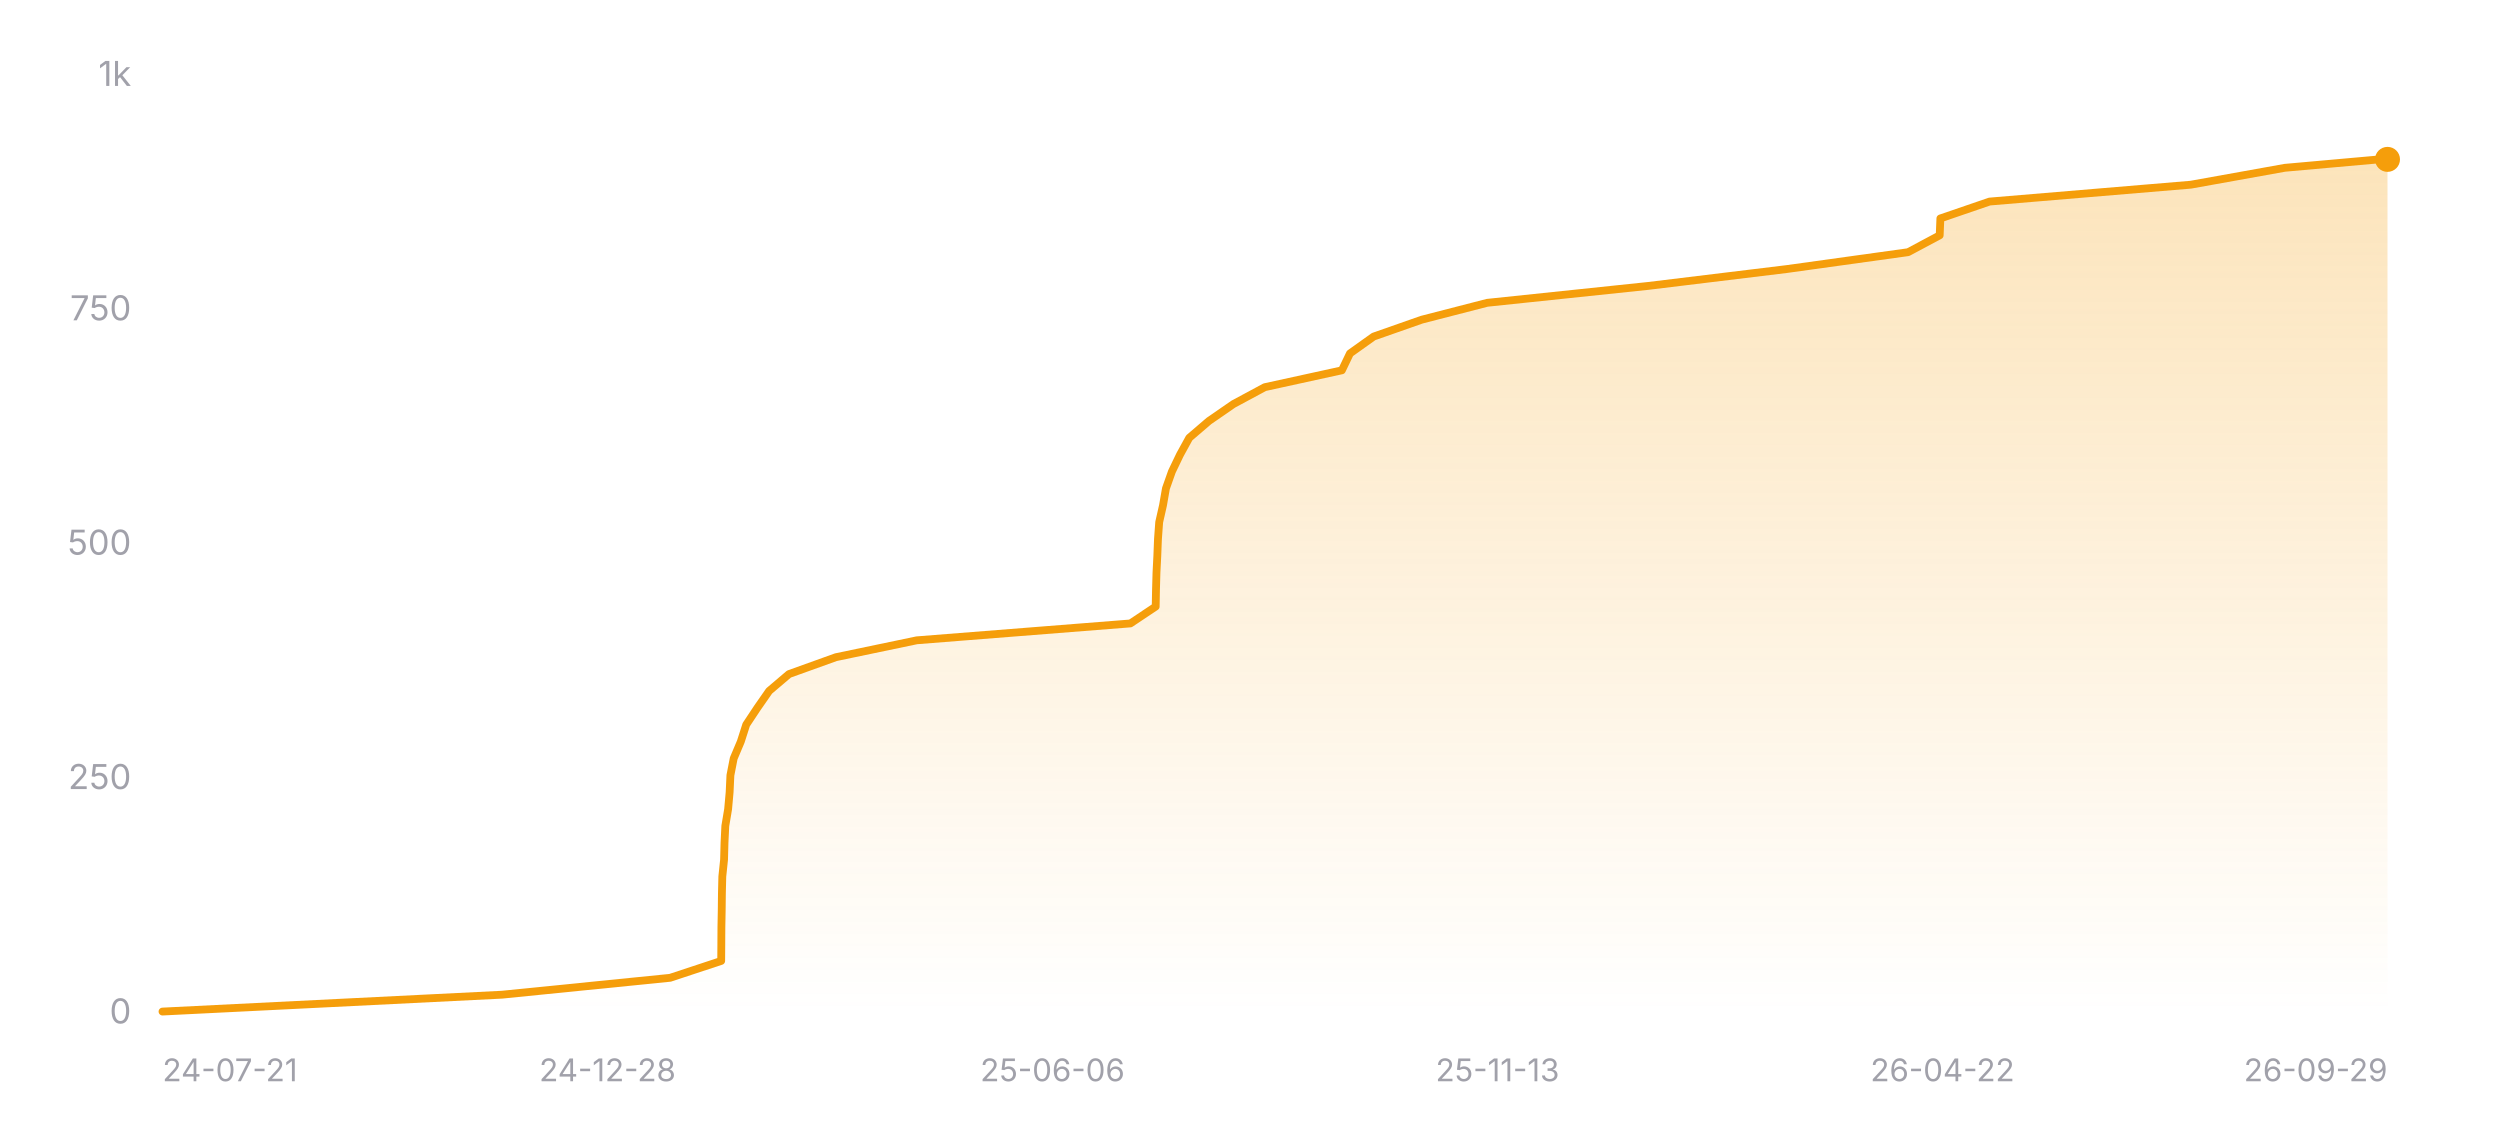
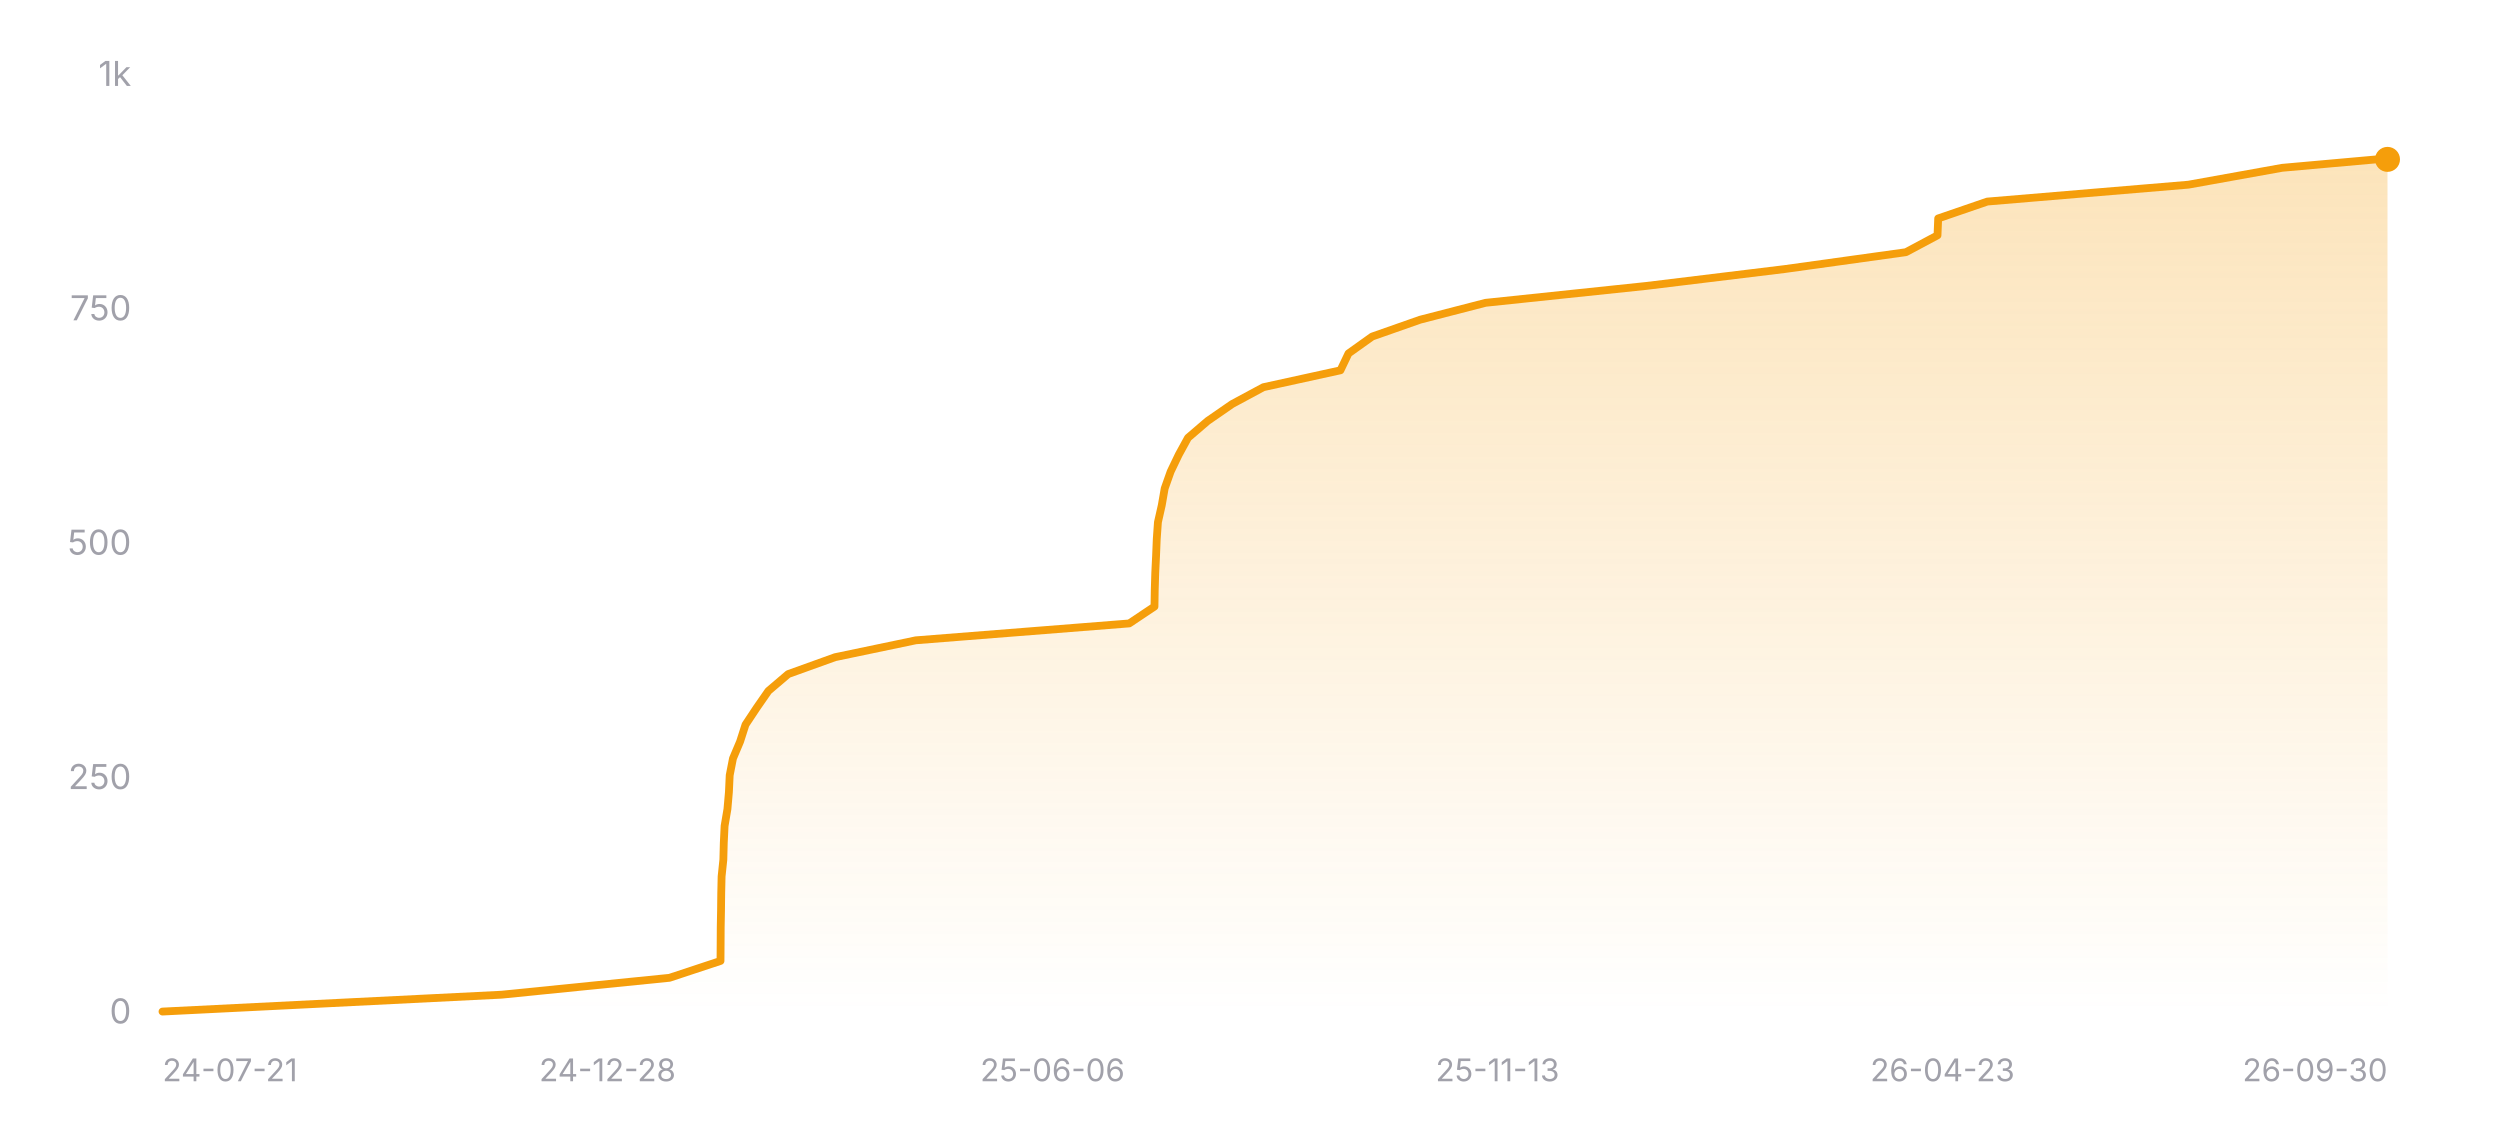
<svg xmlns="http://www.w3.org/2000/svg" width="800" height="360" viewBox="0 0 800 360" role="img" aria-label="Star history of nicejade/wealth-tracker">
  <defs>
    <linearGradient id="area-dark" x1="0" y1="0" x2="0" y2="1">
      <stop offset="0%" stop-color="#f59e0b" stop-opacity="0.28" />
      <stop offset="100%" stop-color="#f59e0b" stop-opacity="0" />
    </linearGradient>
  </defs>
  <line x1="52" y1="324" x2="764" y2="324" stroke="rgba(255,255,255,0.12)" stroke-width="1" />
  <text x="42" y="327.5" text-anchor="end" font-size="11" fill="#a1a1aa" font-family="ui-sans-serif, system-ui, -apple-system, BlinkMacSystemFont, 'Segoe UI', sans-serif">0</text>
  <line x1="52" y1="249" x2="764" y2="249" stroke="rgba(255,255,255,0.12)" stroke-width="1" stroke-dasharray="3 3" />
  <text x="42" y="252.5" text-anchor="end" font-size="11" fill="#a1a1aa" font-family="ui-sans-serif, system-ui, -apple-system, BlinkMacSystemFont, 'Segoe UI', sans-serif">250</text>
  <line x1="52" y1="174" x2="764" y2="174" stroke="rgba(255,255,255,0.12)" stroke-width="1" stroke-dasharray="3 3" />
  <text x="42" y="177.5" text-anchor="end" font-size="11" fill="#a1a1aa" font-family="ui-sans-serif, system-ui, -apple-system, BlinkMacSystemFont, 'Segoe UI', sans-serif">500</text>
  <line x1="52" y1="99" x2="764" y2="99" stroke="rgba(255,255,255,0.12)" stroke-width="1" stroke-dasharray="3 3" />
  <text x="42" y="102.5" text-anchor="end" font-size="11" fill="#a1a1aa" font-family="ui-sans-serif, system-ui, -apple-system, BlinkMacSystemFont, 'Segoe UI', sans-serif">750</text>
  <line x1="52" y1="24" x2="764" y2="24" stroke="rgba(255,255,255,0.12)" stroke-width="1" stroke-dasharray="3 3" />
  <text x="42" y="27.5" text-anchor="end" font-size="11" fill="#a1a1aa" font-family="ui-sans-serif, system-ui, -apple-system, BlinkMacSystemFont, 'Segoe UI', sans-serif">1k</text>
-   <polygon fill="url(#area-dark)" points="52,324 52,323.7 160.67,318.3 214.43,312.9 230.78,307.5 230.82,302.1 230.85,296.7 230.95,291.3 231.01,285.9 231.14,280.5 231.7,275.1 231.84,269.7 232.1,264.3 233,258.9 233.48,253.5 233.73,248.1 234.78,242.7 237.06,237.3 238.79,231.9 242.37,226.5 246.13,221.1 252.48,215.7 267.5,210.3 293.36,204.9 361.73,199.5 369.82,194.1 369.92,188.7 370.07,183.3 370.34,177.9 370.55,172.5 370.94,167.1 372.16,161.7 373.1,156.3 375.01,150.9 377.6,145.5 380.57,140.1 386.87,134.7 394.69,129.3 404.73,123.9 429.4,118.5 431.99,113.1 439.57,107.7 454.95,102.3 475.9,96.9 527.38,91.5 571.75,86.1 610.59,80.7 620.7,75.3 620.92,69.9 636.66,64.5 701.08,59.1 731.13,53.7 761.36,51 764,51 764,324" />
-   <polyline fill="none" stroke="#f59e0b" stroke-width="2.5" stroke-linecap="round" stroke-linejoin="round" points="52,323.7 160.67,318.3 214.43,312.9 230.78,307.5 230.82,302.1 230.85,296.7 230.95,291.3 231.01,285.9 231.14,280.5 231.7,275.1 231.84,269.7 232.1,264.3 233,258.9 233.48,253.5 233.73,248.1 234.78,242.7 237.06,237.3 238.79,231.9 242.37,226.5 246.13,221.1 252.48,215.7 267.5,210.3 293.36,204.9 361.73,199.5 369.82,194.1 369.92,188.7 370.07,183.3 370.34,177.9 370.55,172.5 370.94,167.1 372.16,161.7 373.1,156.3 375.01,150.9 377.6,145.5 380.57,140.1 386.87,134.7 394.69,129.3 404.73,123.9 429.4,118.5 431.99,113.1 439.57,107.7 454.95,102.3 475.9,96.9 527.38,91.5 571.75,86.1 610.59,80.7 620.7,75.3 620.92,69.9 636.66,64.5 701.08,59.1 731.13,53.7 761.36,51 764,51" />
+   <polygon fill="url(#area-dark)" points="52,324 52,323.7 160.54,318.3 214.23,312.9 230.56,307.5 230.6,302.1 230.63,296.7 230.73,291.3 230.79,285.9 230.91,280.5 231.47,275.1 231.61,269.7 231.87,264.3 232.78,258.9 233.25,253.5 233.5,248.1 234.55,242.7 236.83,237.3 238.56,231.9 242.14,226.5 245.89,221.1 252.23,215.7 267.23,210.3 293.06,204.9 361.35,199.5 369.43,194.1 369.52,188.7 369.68,183.3 369.94,177.9 370.16,172.5 370.54,167.1 371.76,161.7 372.7,156.3 374.61,150.9 377.2,145.5 380.16,140.1 386.46,134.7 394.27,129.3 404.3,123.9 428.94,118.5 431.52,113.1 439.09,107.7 454.46,102.3 475.38,96.9 526.8,91.5 571.11,86.1 609.9,80.7 620,75.3 620.22,69.9 635.94,64.5 700.28,59.1 730.29,53.7 760.48,51 764,51 764,324" />
+   <polyline fill="none" stroke="#f59e0b" stroke-width="2.5" stroke-linecap="round" stroke-linejoin="round" points="52,323.7 160.54,318.3 214.23,312.9 230.56,307.5 230.6,302.1 230.63,296.7 230.73,291.3 230.79,285.9 230.91,280.5 231.47,275.1 231.61,269.7 231.87,264.3 232.78,258.9 233.25,253.5 233.5,248.1 234.55,242.7 236.83,237.3 238.56,231.9 242.14,226.5 245.89,221.1 252.23,215.7 267.23,210.3 293.06,204.9 361.35,199.5 369.43,194.1 369.52,188.7 369.68,183.3 369.94,177.9 370.16,172.5 370.54,167.1 371.76,161.7 372.7,156.3 374.61,150.9 377.2,145.5 380.16,140.1 386.46,134.7 394.27,129.3 404.3,123.9 428.94,118.5 431.52,113.1 439.09,107.7 454.46,102.3 475.38,96.9 526.8,91.5 571.11,86.1 609.9,80.7 620,75.3 620.22,69.9 635.94,64.5 700.28,59.1 730.29,53.7 760.48,51 764,51" />
  <circle cx="764" cy="51" r="4" fill="#f59e0b" />
  <text x="52" y="346" text-anchor="start" font-size="10" fill="#a1a1aa" font-family="ui-sans-serif, system-ui, -apple-system, BlinkMacSystemFont, 'Segoe UI', sans-serif">24-07-21</text>
  <text x="194.4" y="346" text-anchor="middle" font-size="10" fill="#a1a1aa" font-family="ui-sans-serif, system-ui, -apple-system, BlinkMacSystemFont, 'Segoe UI', sans-serif">24-12-28</text>
  <text x="336.8" y="346" text-anchor="middle" font-size="10" fill="#a1a1aa" font-family="ui-sans-serif, system-ui, -apple-system, BlinkMacSystemFont, 'Segoe UI', sans-serif">25-06-06</text>
  <text x="479.2" y="346" text-anchor="middle" font-size="10" fill="#a1a1aa" font-family="ui-sans-serif, system-ui, -apple-system, BlinkMacSystemFont, 'Segoe UI', sans-serif">25-11-13</text>
-   <text x="621.6" y="346" text-anchor="middle" font-size="10" fill="#a1a1aa" font-family="ui-sans-serif, system-ui, -apple-system, BlinkMacSystemFont, 'Segoe UI', sans-serif">26-04-22</text>
-   <text x="764" y="346" text-anchor="end" font-size="10" fill="#a1a1aa" font-family="ui-sans-serif, system-ui, -apple-system, BlinkMacSystemFont, 'Segoe UI', sans-serif">26-09-29</text>
+   <text x="621.6" y="346" text-anchor="middle" font-size="10" fill="#a1a1aa" font-family="ui-sans-serif, system-ui, -apple-system, BlinkMacSystemFont, 'Segoe UI', sans-serif">26-04-23</text>
+   <text x="764" y="346" text-anchor="end" font-size="10" fill="#a1a1aa" font-family="ui-sans-serif, system-ui, -apple-system, BlinkMacSystemFont, 'Segoe UI', sans-serif">26-09-30</text>
</svg>
